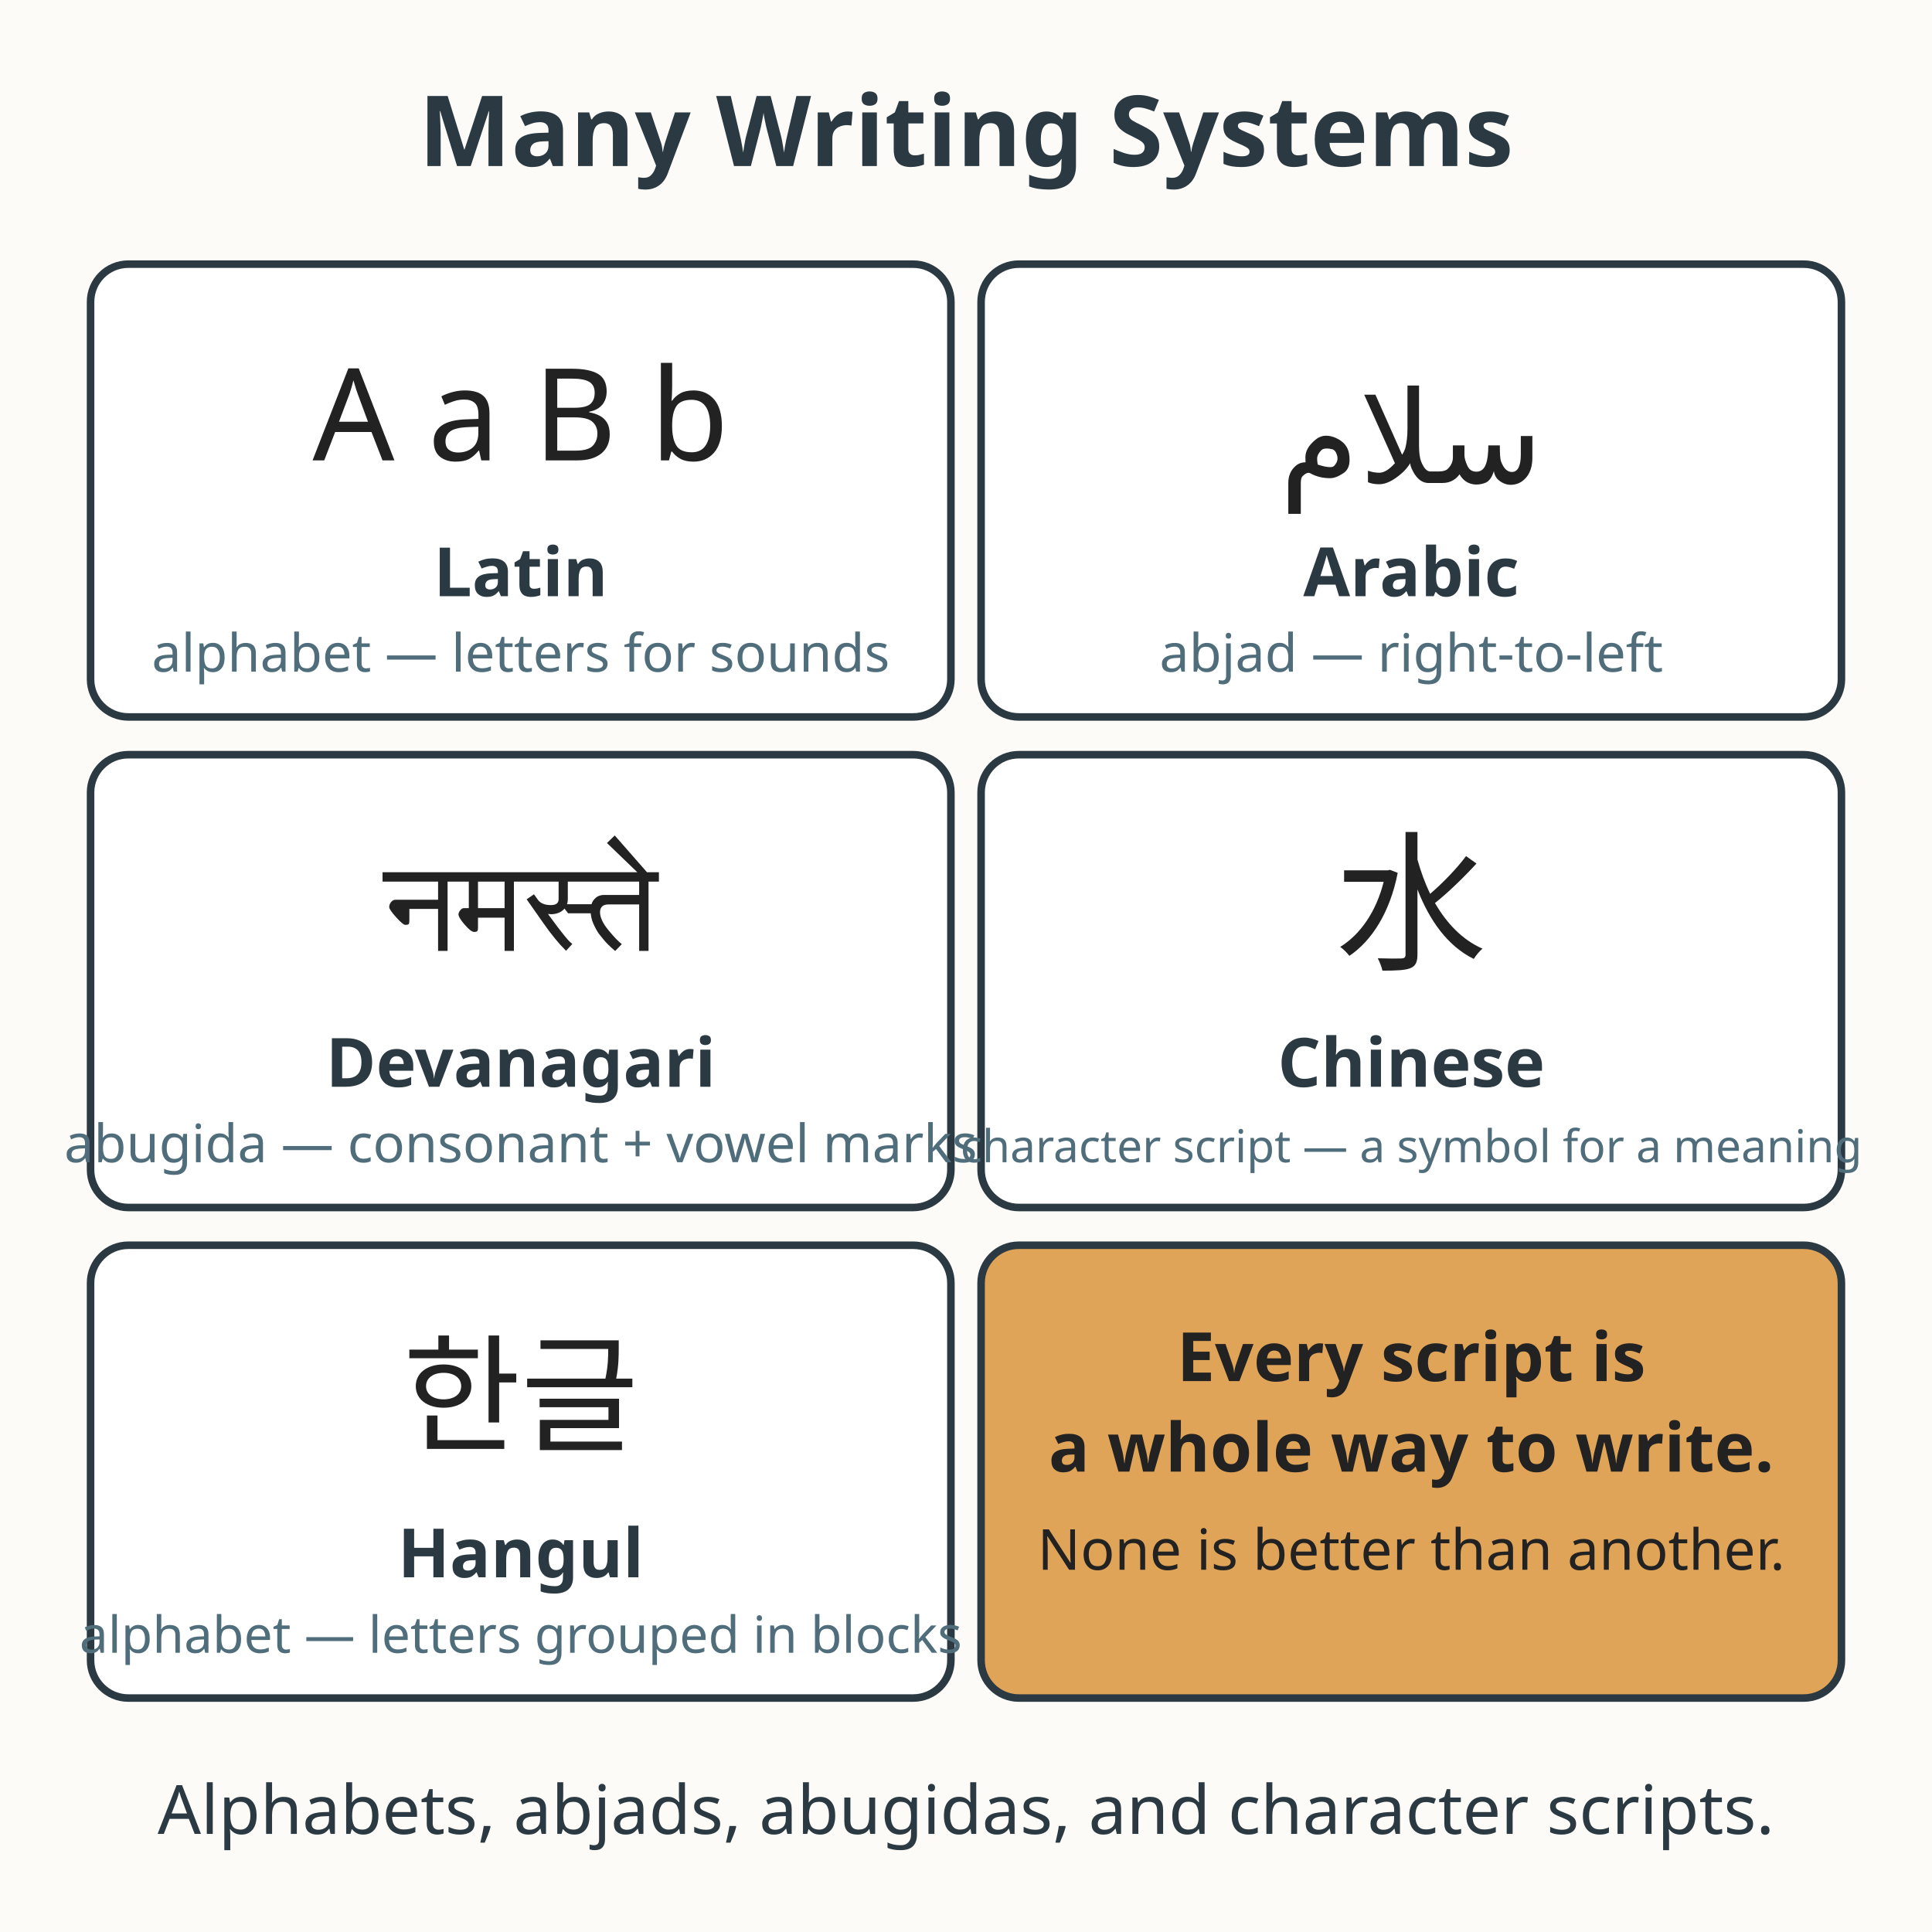
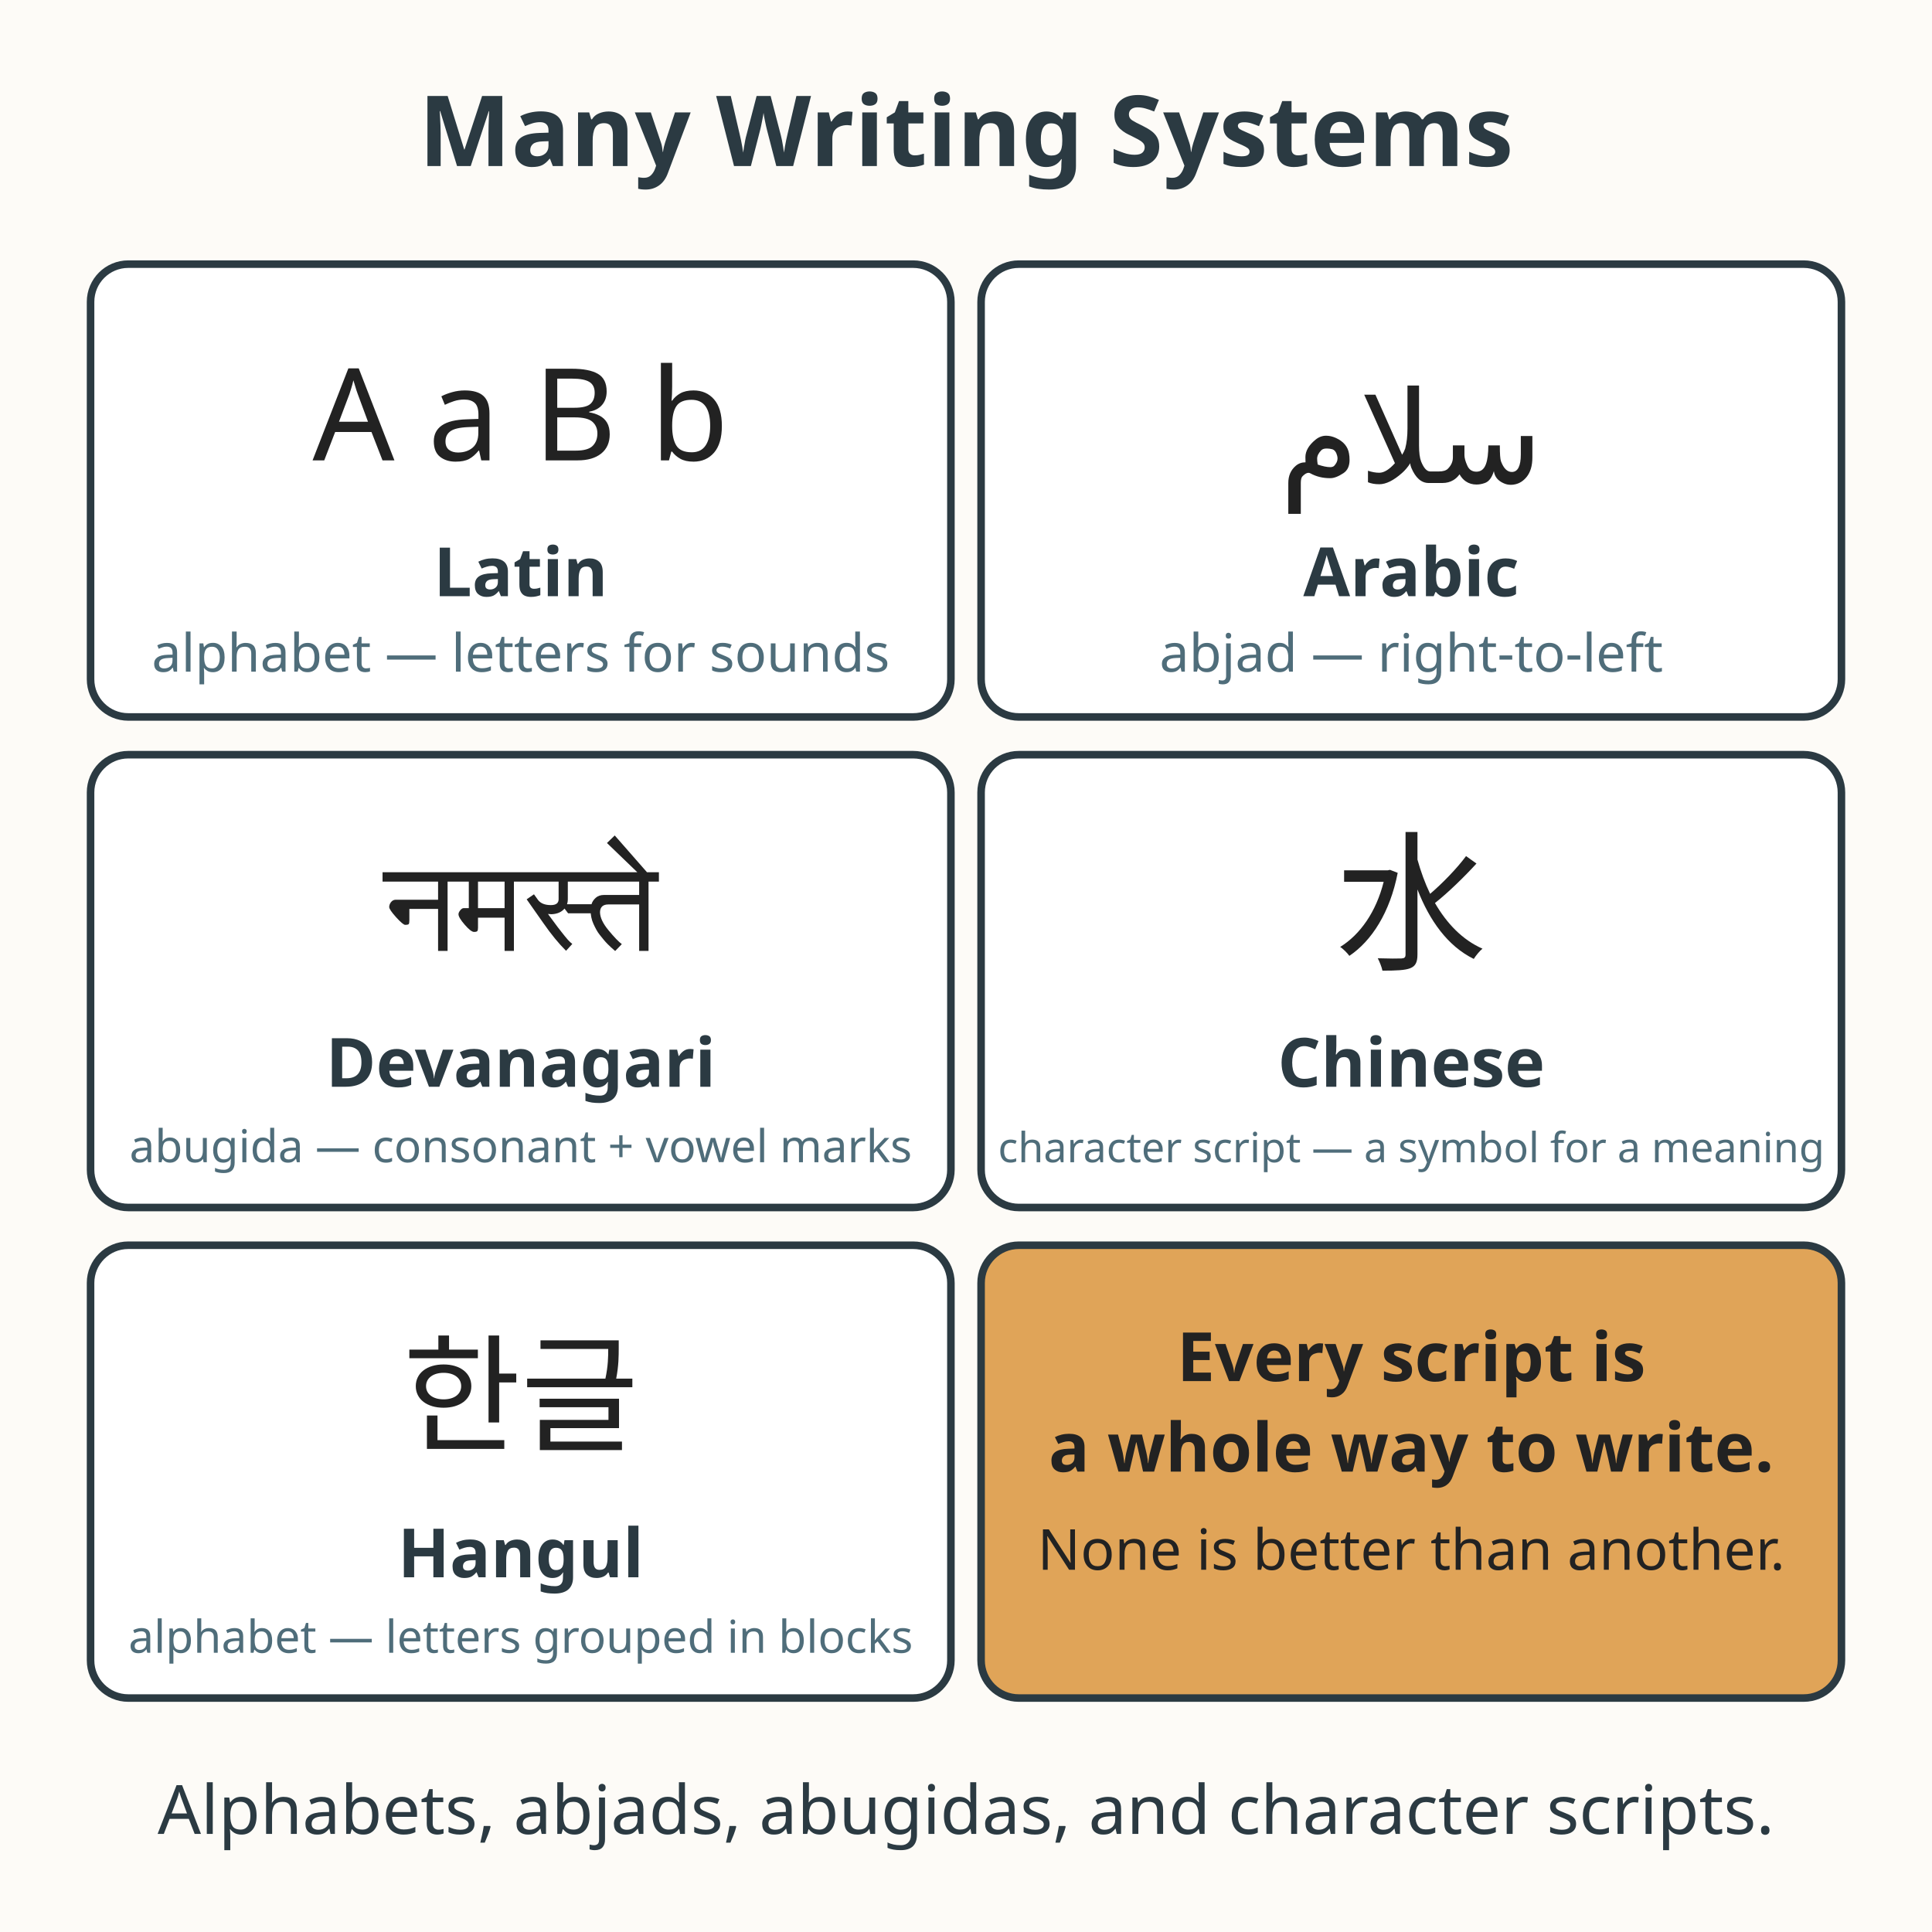
<svg xmlns="http://www.w3.org/2000/svg" viewBox="0 0 512 512" role="img" aria-labelledby="title-L-05-005-13-many-writing-systems desc-L-05-005-13-many-writing-systems">
  <rect width="512" height="512" fill="#fdfbf7" />
  <text x="256" y="44" text-anchor="middle" font-family="sans-serif" font-size="26" font-weight="bold" fill="#2b3a42">Many Writing Systems</text>
  <rect x="24" y="70" width="228" height="120" rx="10" fill="#ffffff" stroke="#2b3a42" stroke-width="2" />
  <text x="138" y="122" text-anchor="middle" font-family="sans-serif" font-size="34" fill="#222222">A a B b</text>
  <text x="138" y="158" text-anchor="middle" font-family="sans-serif" font-size="18" font-weight="bold" fill="#2b3a42">Latin</text>
  <text x="138" y="178" text-anchor="middle" font-family="sans-serif" font-size="14" fill="#4f6d7a">alphabet — letters for sounds</text>
  <rect x="260" y="70" width="228" height="120" rx="10" fill="#ffffff" stroke="#2b3a42" stroke-width="2" />
  <text x="374" y="128" text-anchor="middle" font-family="sans-serif" font-size="34" fill="#222222">سلام</text>
  <text x="374" y="158" text-anchor="middle" font-family="sans-serif" font-size="18" font-weight="bold" fill="#2b3a42">Arabic</text>
  <text x="374" y="178" text-anchor="middle" font-family="sans-serif" font-size="14" fill="#4f6d7a">abjad — right-to-left</text>
  <rect x="24" y="200" width="228" height="120" rx="10" fill="#ffffff" stroke="#2b3a42" stroke-width="2" />
  <text x="138" y="252" text-anchor="middle" font-family="sans-serif" font-size="34" fill="#222222">नमस्ते</text>
  <text x="138" y="288" text-anchor="middle" font-family="sans-serif" font-size="18" font-weight="bold" fill="#2b3a42">Devanagari</text>
-   <text x="138" y="308" text-anchor="middle" font-family="sans-serif" font-size="14" fill="#4f6d7a">abugida — consonant + vowel marks</text>
+   <text x="138" y="308" text-anchor="middle" font-family="sans-serif" font-size="12" fill="#4f6d7a">abugida — consonant + vowel marks</text>
  <rect x="260" y="200" width="228" height="120" rx="10" fill="#ffffff" stroke="#2b3a42" stroke-width="2" />
  <text x="374" y="254" text-anchor="middle" font-family="sans-serif" font-size="40" fill="#222222">水</text>
  <text x="374" y="288" text-anchor="middle" font-family="sans-serif" font-size="18" font-weight="bold" fill="#2b3a42">Chinese</text>
-   <text x="374" y="308" text-anchor="middle" font-family="sans-serif" font-size="12" fill="#4f6d7a">character script — a symbol for a meaning</text>
+   <text x="374" y="308" text-anchor="middle" font-family="sans-serif" font-size="11" fill="#4f6d7a">character script — a symbol for a meaning</text>
  <rect x="24" y="330" width="228" height="120" rx="10" fill="#ffffff" stroke="#2b3a42" stroke-width="2" />
  <text x="138" y="382" text-anchor="middle" font-family="sans-serif" font-size="34" fill="#222222">한글</text>
  <text x="138" y="418" text-anchor="middle" font-family="sans-serif" font-size="18" font-weight="bold" fill="#2b3a42">Hangul</text>
-   <text x="138" y="438" text-anchor="middle" font-family="sans-serif" font-size="13.5" fill="#4f6d7a">alphabet — letters grouped in blocks</text>
+   <text x="138" y="438" text-anchor="middle" font-family="sans-serif" font-size="12" fill="#4f6d7a">alphabet — letters grouped in blocks</text>
  <rect x="260" y="330" width="228" height="120" rx="10" fill="#e0a458" stroke="#2b3a42" stroke-width="2" />
  <text x="374" y="366" text-anchor="middle" font-family="sans-serif" font-size="18" font-weight="bold" fill="#222222">Every script is</text>
  <text x="374" y="390" text-anchor="middle" font-family="sans-serif" font-size="18" font-weight="bold" fill="#222222">a whole way to write.</text>
  <text x="374" y="416" text-anchor="middle" font-family="sans-serif" font-size="15" fill="#222222">None is better than another.</text>
  <text x="256" y="486" text-anchor="middle" font-family="sans-serif" font-size="18.0" fill="#2b3a42">Alphabets, abjads, abugidas, and character scripts.</text>
</svg>
